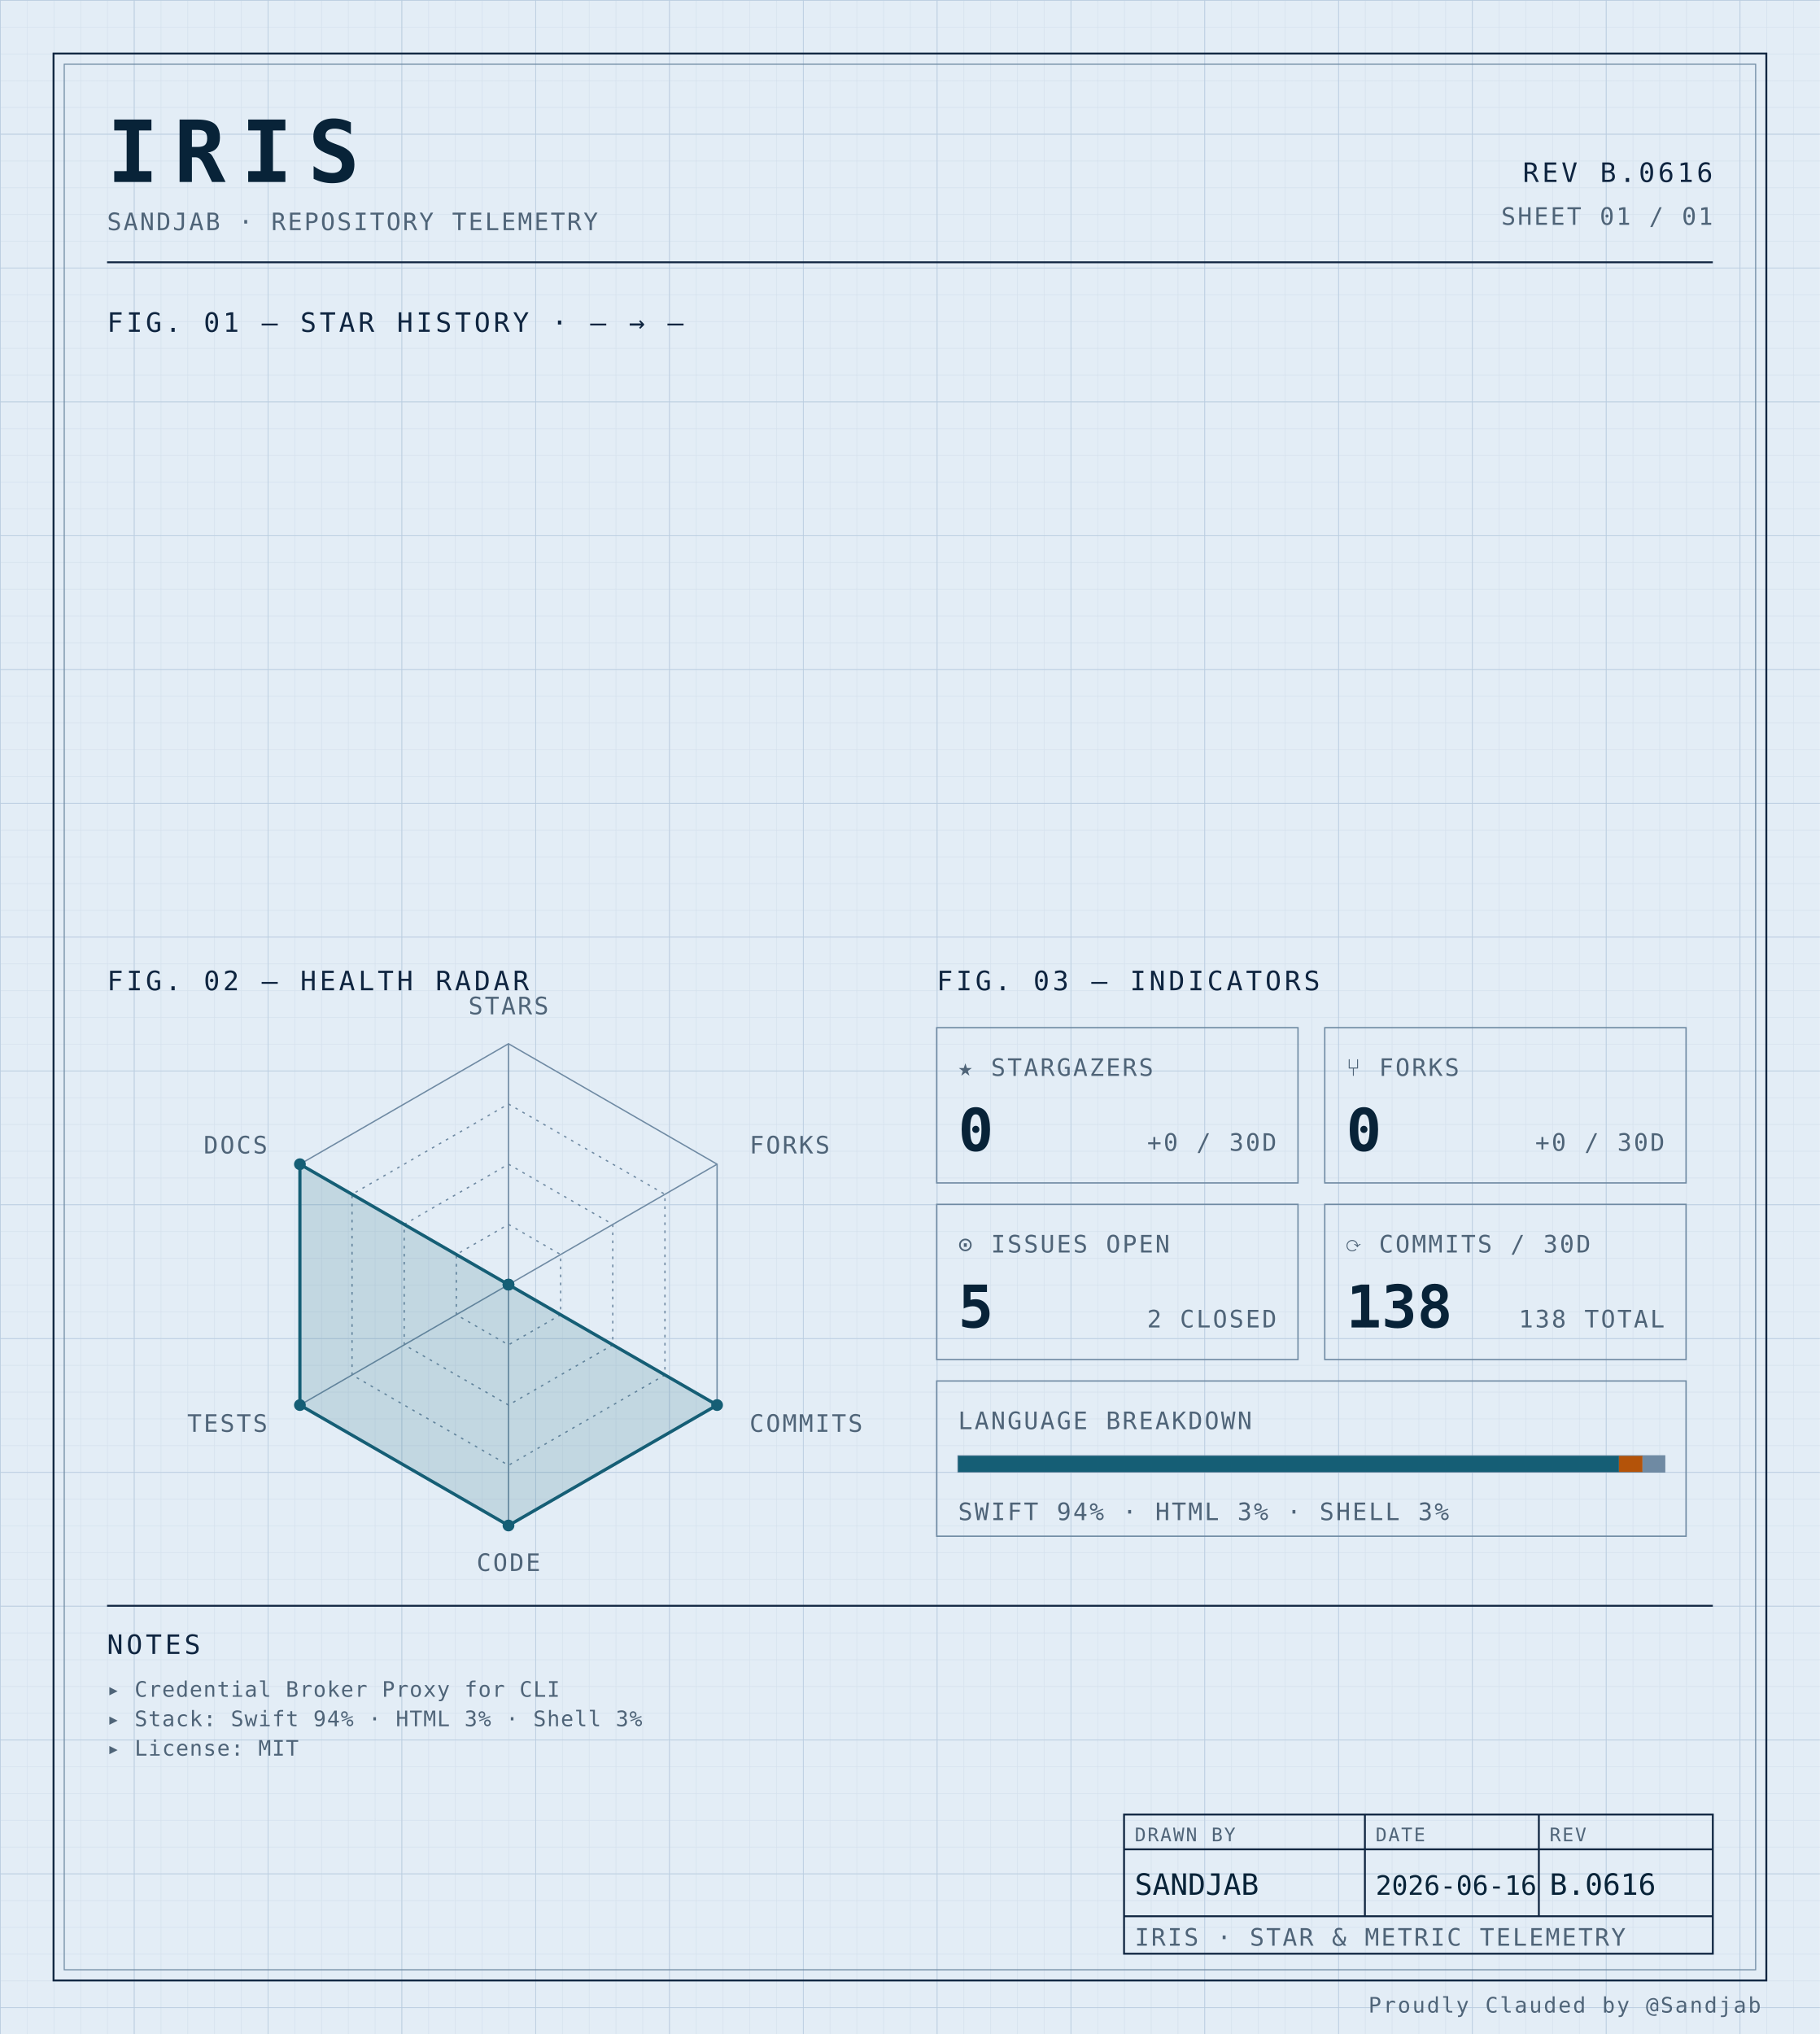
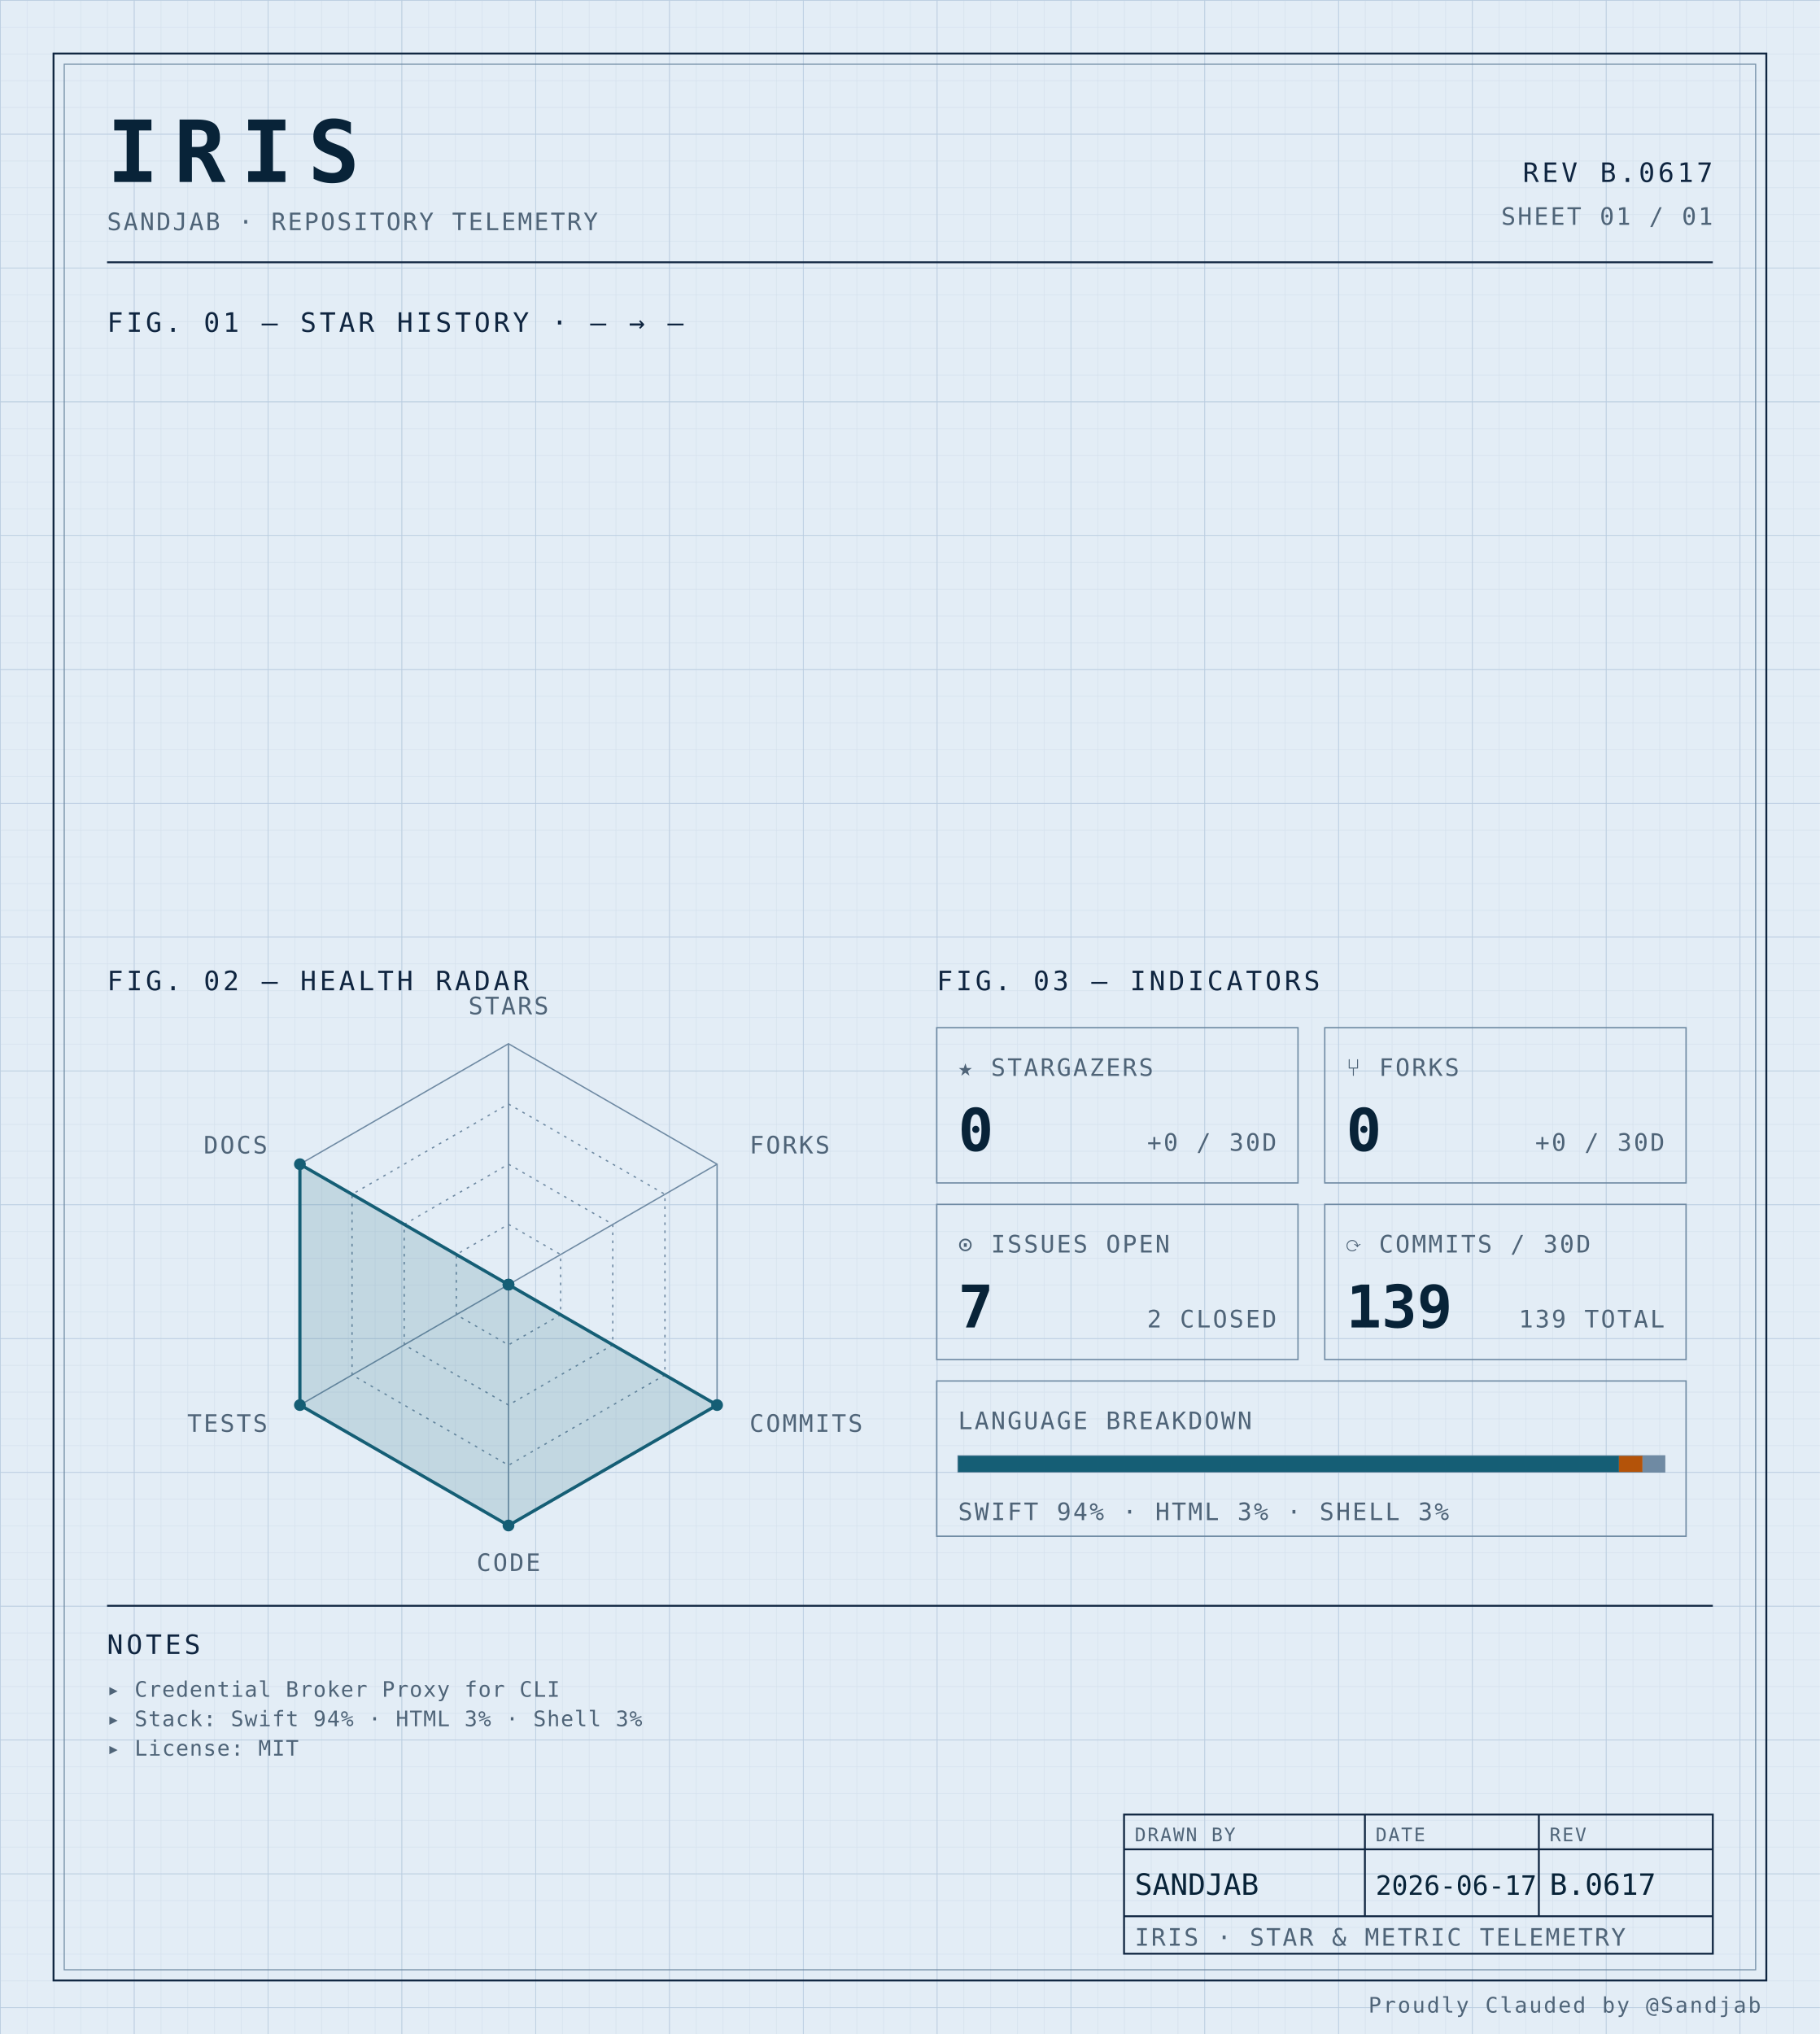
<svg xmlns="http://www.w3.org/2000/svg" width="100%" viewBox="0 0 680 760" role="img">
  <defs>
    <pattern id="grid-fine" width="10" height="10" patternUnits="userSpaceOnUse">
      <path d="M10 0H0V10" fill="none" stroke="#d4e0ec" stroke-width="0.4" />
    </pattern>
    <pattern id="grid-major" width="50" height="50" patternUnits="userSpaceOnUse">
      <path d="M50 0H0V50" fill="none" stroke="#b8cce0" stroke-width="0.5" />
    </pattern>
  </defs>
  <rect x="0" y="0" width="680" height="760" fill="#e3edf6" />
  <rect x="0" y="0" width="680" height="760" fill="url(#grid-fine)" />
  <rect x="0" y="0" width="680" height="760" fill="url(#grid-major)" />
  <rect x="20" y="20" width="640" height="720" fill="none" stroke="#0f2540" stroke-width="0.7" />
  <rect x="24" y="24" width="632" height="712" fill="none" stroke="#6f8aa3" stroke-width="0.4" />
  <text x="40" y="68" font-family="ui-monospace, 'SF Mono', 'JetBrains Mono', 'Cascadia Code', Consolas, monospace" font-size="32" font-weight="700" fill="#082338" text-anchor="start" letter-spacing="0.18em">IRIS</text>
  <text x="40" y="86" font-family="ui-monospace, 'SF Mono', 'JetBrains Mono', 'Cascadia Code', Consolas, monospace" font-size="9" font-weight="400" fill="#4f6478" text-anchor="start" letter-spacing="0.08em">SANDJAB · REPOSITORY TELEMETRY</text>
-   <text x="640" y="68" font-family="ui-monospace, 'SF Mono', 'JetBrains Mono', 'Cascadia Code', Consolas, monospace" font-size="10" font-weight="400" fill="#0f2540" text-anchor="end" letter-spacing="0.12em">REV B.0616</text>
+   <text x="640" y="68" font-family="ui-monospace, 'SF Mono', 'JetBrains Mono', 'Cascadia Code', Consolas, monospace" font-size="10" font-weight="400" fill="#0f2540" text-anchor="end" letter-spacing="0.12em">REV B.0617</text>
  <text x="640" y="84" font-family="ui-monospace, 'SF Mono', 'JetBrains Mono', 'Cascadia Code', Consolas, monospace" font-size="9" font-weight="400" fill="#4f6478" text-anchor="end" letter-spacing="0.08em">SHEET 01 / 01</text>
  <line x1="40" y1="98" x2="640" y2="98" stroke="#0f2540" stroke-width="0.7" />
  <text x="40" y="124" font-family="ui-monospace, 'SF Mono', 'JetBrains Mono', 'Cascadia Code', Consolas, monospace" font-size="10" font-weight="400" fill="#0f2540" text-anchor="start" letter-spacing="0.12em">FIG. 01 — STAR HISTORY · — → —</text>
  <text x="40" y="370" font-family="ui-monospace, 'SF Mono', 'JetBrains Mono', 'Cascadia Code', Consolas, monospace" font-size="10" font-weight="400" fill="#0f2540" text-anchor="start" letter-spacing="0.12em">FIG. 02 — HEALTH RADAR</text>
  <g transform="translate(190 480)">
    <polygon points="0.00,-90.00 77.94,-45.00 77.94,45.00 0.00,90.00 -77.94,45.00 -77.94,-45.00" fill="none" stroke="#6f8aa3" stroke-width="0.5" />
    <polygon points="0.00,-67.50 58.46,-33.75 58.46,33.75 0.00,67.50 -58.46,33.75 -58.46,-33.75" fill="none" stroke="#6f8aa3" stroke-width="0.5" stroke-dasharray="1,2" />
    <polygon points="0.00,-45.00 38.97,-22.50 38.97,22.50 0.00,45.00 -38.97,22.50 -38.97,-22.50" fill="none" stroke="#6f8aa3" stroke-width="0.5" stroke-dasharray="1,2" />
    <polygon points="0.00,-22.50 19.49,-11.25 19.49,11.25 0.00,22.50 -19.49,11.25 -19.49,-11.25" fill="none" stroke="#6f8aa3" stroke-width="0.5" stroke-dasharray="1,2" />
    <line x1="0" y1="0" x2="0.00" y2="-90.00" stroke="#6f8aa3" stroke-width="0.5" />
    <line x1="0" y1="0" x2="77.94" y2="-45.00" stroke="#6f8aa3" stroke-width="0.5" />
    <line x1="0" y1="0" x2="77.94" y2="45.00" stroke="#6f8aa3" stroke-width="0.5" />
    <line x1="0" y1="0" x2="0.00" y2="90.00" stroke="#6f8aa3" stroke-width="0.5" />
    <line x1="0" y1="0" x2="-77.94" y2="45.00" stroke="#6f8aa3" stroke-width="0.5" />
    <line x1="0" y1="0" x2="-77.94" y2="-45.00" stroke="#6f8aa3" stroke-width="0.5" />
    <polygon points="0.00,0.00 0.00,0.00 77.94,45.00 0.00,90.00 -77.94,45.00 -77.94,-45.00" fill="#155e75" fill-opacity="0.16" stroke="#155e75" stroke-width="1.2" />
    <circle cx="0.00" cy="0.00" r="2.2" fill="#155e75" />
    <circle cx="0.00" cy="0.00" r="2.2" fill="#155e75" />
    <circle cx="77.94" cy="45.00" r="2.2" fill="#155e75" />
    <circle cx="0.00" cy="90.00" r="2.2" fill="#155e75" />
    <circle cx="-77.94" cy="45.00" r="2.2" fill="#155e75" />
    <circle cx="-77.94" cy="-45.00" r="2.2" fill="#155e75" />
    <text x="6.3681633555662356e-15" y="-101" font-family="ui-monospace, 'SF Mono', 'JetBrains Mono', 'Cascadia Code', Consolas, monospace" font-size="9" font-weight="400" fill="#4f6478" text-anchor="middle" letter-spacing="0.08em">STARS</text>
    <text x="90.067" y="-49" font-family="ui-monospace, 'SF Mono', 'JetBrains Mono', 'Cascadia Code', Consolas, monospace" font-size="9" font-weight="400" fill="#4f6478" text-anchor="start" letter-spacing="0.08em">FORKS</text>
    <text x="90.067" y="55" font-family="ui-monospace, 'SF Mono', 'JetBrains Mono', 'Cascadia Code', Consolas, monospace" font-size="9" font-weight="400" fill="#4f6478" text-anchor="start" letter-spacing="0.08em">COMMITS</text>
    <text x="6.3681633555662356e-15" y="107" font-family="ui-monospace, 'SF Mono', 'JetBrains Mono', 'Cascadia Code', Consolas, monospace" font-size="9" font-weight="400" fill="#4f6478" text-anchor="middle" letter-spacing="0.08em">CODE</text>
    <text x="-90.067" y="55" font-family="ui-monospace, 'SF Mono', 'JetBrains Mono', 'Cascadia Code', Consolas, monospace" font-size="9" font-weight="400" fill="#4f6478" text-anchor="end" letter-spacing="0.08em">TESTS</text>
    <text x="-90.067" y="-49" font-family="ui-monospace, 'SF Mono', 'JetBrains Mono', 'Cascadia Code', Consolas, monospace" font-size="9" font-weight="400" fill="#4f6478" text-anchor="end" letter-spacing="0.08em">DOCS</text>
  </g>
  <text x="350" y="370" font-family="ui-monospace, 'SF Mono', 'JetBrains Mono', 'Cascadia Code', Consolas, monospace" font-size="10" font-weight="400" fill="#0f2540" text-anchor="start" letter-spacing="0.12em">FIG. 03 — INDICATORS</text>
  <rect x="350" y="384" width="135" height="58" fill="none" stroke="#6f8aa3" stroke-width="0.5" />
  <text x="358" y="402" font-family="ui-monospace, 'SF Mono', 'JetBrains Mono', 'Cascadia Code', Consolas, monospace" font-size="9" font-weight="400" fill="#4f6478" text-anchor="start" letter-spacing="0.08em">★ STARGAZERS</text>
  <text x="358" y="430" font-family="ui-monospace, 'SF Mono', 'JetBrains Mono', 'Cascadia Code', Consolas, monospace" font-size="22" font-weight="700" fill="#082338" text-anchor="start" letter-spacing="normal">0</text>
  <text x="477" y="430" font-family="ui-monospace, 'SF Mono', 'JetBrains Mono', 'Cascadia Code', Consolas, monospace" font-size="9" font-weight="400" fill="#4f6478" text-anchor="end" letter-spacing="0.08em">+0 / 30D</text>
  <rect x="495" y="384" width="135" height="58" fill="none" stroke="#6f8aa3" stroke-width="0.5" />
  <text x="503" y="402" font-family="ui-monospace, 'SF Mono', 'JetBrains Mono', 'Cascadia Code', Consolas, monospace" font-size="9" font-weight="400" fill="#4f6478" text-anchor="start" letter-spacing="0.08em">⑂ FORKS</text>
  <text x="503" y="430" font-family="ui-monospace, 'SF Mono', 'JetBrains Mono', 'Cascadia Code', Consolas, monospace" font-size="22" font-weight="700" fill="#082338" text-anchor="start" letter-spacing="normal">0</text>
  <text x="622" y="430" font-family="ui-monospace, 'SF Mono', 'JetBrains Mono', 'Cascadia Code', Consolas, monospace" font-size="9" font-weight="400" fill="#4f6478" text-anchor="end" letter-spacing="0.08em">+0 / 30D</text>
  <rect x="350" y="450" width="135" height="58" fill="none" stroke="#6f8aa3" stroke-width="0.5" />
  <text x="358" y="468" font-family="ui-monospace, 'SF Mono', 'JetBrains Mono', 'Cascadia Code', Consolas, monospace" font-size="9" font-weight="400" fill="#4f6478" text-anchor="start" letter-spacing="0.08em">⊙ ISSUES OPEN</text>
-   <text x="358" y="496" font-family="ui-monospace, 'SF Mono', 'JetBrains Mono', 'Cascadia Code', Consolas, monospace" font-size="22" font-weight="700" fill="#082338" text-anchor="start" letter-spacing="normal">5</text>
+   <text x="358" y="496" font-family="ui-monospace, 'SF Mono', 'JetBrains Mono', 'Cascadia Code', Consolas, monospace" font-size="22" font-weight="700" fill="#082338" text-anchor="start" letter-spacing="normal">7</text>
  <text x="477" y="496" font-family="ui-monospace, 'SF Mono', 'JetBrains Mono', 'Cascadia Code', Consolas, monospace" font-size="9" font-weight="400" fill="#4f6478" text-anchor="end" letter-spacing="0.08em">2 CLOSED</text>
  <rect x="495" y="450" width="135" height="58" fill="none" stroke="#6f8aa3" stroke-width="0.5" />
  <text x="503" y="468" font-family="ui-monospace, 'SF Mono', 'JetBrains Mono', 'Cascadia Code', Consolas, monospace" font-size="9" font-weight="400" fill="#4f6478" text-anchor="start" letter-spacing="0.08em">⟳ COMMITS / 30D</text>
-   <text x="503" y="496" font-family="ui-monospace, 'SF Mono', 'JetBrains Mono', 'Cascadia Code', Consolas, monospace" font-size="22" font-weight="700" fill="#082338" text-anchor="start" letter-spacing="normal">138</text>
-   <text x="622" y="496" font-family="ui-monospace, 'SF Mono', 'JetBrains Mono', 'Cascadia Code', Consolas, monospace" font-size="9" font-weight="400" fill="#4f6478" text-anchor="end" letter-spacing="0.08em">138 TOTAL</text>
+   <text x="503" y="496" font-family="ui-monospace, 'SF Mono', 'JetBrains Mono', 'Cascadia Code', Consolas, monospace" font-size="22" font-weight="700" fill="#082338" text-anchor="start" letter-spacing="normal">139</text>
+   <text x="622" y="496" font-family="ui-monospace, 'SF Mono', 'JetBrains Mono', 'Cascadia Code', Consolas, monospace" font-size="9" font-weight="400" fill="#4f6478" text-anchor="end" letter-spacing="0.08em">139 TOTAL</text>
  <rect x="350" y="516" width="280" height="58" fill="none" stroke="#6f8aa3" stroke-width="0.5" />
  <text x="358" y="534" font-family="ui-monospace, 'SF Mono', 'JetBrains Mono', 'Cascadia Code', Consolas, monospace" font-size="9" font-weight="400" fill="#4f6478" text-anchor="start" letter-spacing="0.08em">LANGUAGE BREAKDOWN</text>
  <rect x="358" y="544" width="264" height="6" fill="none" stroke="#6f8aa3" stroke-width="0.5" />
  <rect x="358" y="544" width="246.93" height="6" fill="#155e75" />
  <rect x="604.927" y="544" width="8.81" height="6" fill="#b45309" />
  <rect x="613.74" y="544" width="8.26" height="6" fill="#6f8aa3" />
  <text x="358" y="568" font-family="ui-monospace, 'SF Mono', 'JetBrains Mono', 'Cascadia Code', Consolas, monospace" font-size="9" font-weight="400" fill="#4f6478" text-anchor="start" letter-spacing="0.08em">SWIFT 94% · HTML 3% · SHELL 3%</text>
  <line x1="40" y1="600" x2="640" y2="600" stroke="#0f2540" stroke-width="0.7" />
  <text x="40" y="618" font-family="ui-monospace, 'SF Mono', 'JetBrains Mono', 'Cascadia Code', Consolas, monospace" font-size="10" font-weight="400" fill="#0f2540" text-anchor="start" letter-spacing="0.12em">NOTES</text>
  <text x="40" y="634" font-family="ui-monospace, 'SF Mono', 'JetBrains Mono', 'Cascadia Code', Consolas, monospace" font-size="8" font-weight="400" fill="#4f6478" text-anchor="start" letter-spacing="0.04em">▸ Credential Broker Proxy for CLI</text>
  <text x="40" y="645" font-family="ui-monospace, 'SF Mono', 'JetBrains Mono', 'Cascadia Code', Consolas, monospace" font-size="8" font-weight="400" fill="#4f6478" text-anchor="start" letter-spacing="0.04em">▸ Stack: Swift 94% · HTML 3% · Shell 3%</text>
  <text x="40" y="656" font-family="ui-monospace, 'SF Mono', 'JetBrains Mono', 'Cascadia Code', Consolas, monospace" font-size="8" font-weight="400" fill="#4f6478" text-anchor="start" letter-spacing="0.04em">▸ License: MIT</text>
  <rect x="420" y="678" width="220" height="52" fill="none" stroke="#0f2540" stroke-width="0.7" />
  <line x1="420" y1="691" x2="640" y2="691" stroke="#0f2540" stroke-width="0.7" />
  <line x1="420" y1="716" x2="640" y2="716" stroke="#0f2540" stroke-width="0.7" />
  <line x1="510" y1="678" x2="510" y2="716" stroke="#0f2540" stroke-width="0.7" />
  <line x1="575" y1="678" x2="575" y2="716" stroke="#0f2540" stroke-width="0.7" />
  <text x="424" y="688" font-family="ui-monospace, 'SF Mono', 'JetBrains Mono', 'Cascadia Code', Consolas, monospace" font-size="7" font-weight="400" fill="#4f6478" text-anchor="start" letter-spacing="0.08em">DRAWN BY</text>
  <text x="514" y="688" font-family="ui-monospace, 'SF Mono', 'JetBrains Mono', 'Cascadia Code', Consolas, monospace" font-size="7" font-weight="400" fill="#4f6478" text-anchor="start" letter-spacing="0.08em">DATE</text>
  <text x="579" y="688" font-family="ui-monospace, 'SF Mono', 'JetBrains Mono', 'Cascadia Code', Consolas, monospace" font-size="7" font-weight="400" fill="#4f6478" text-anchor="start" letter-spacing="0.08em">REV</text>
  <text x="424" y="708" font-family="ui-monospace, 'SF Mono', 'JetBrains Mono', 'Cascadia Code', Consolas, monospace" font-size="11" font-weight="400" fill="#082338" text-anchor="start" letter-spacing="normal">SANDJAB</text>
-   <text x="514" y="708" font-family="ui-monospace, 'SF Mono', 'JetBrains Mono', 'Cascadia Code', Consolas, monospace" font-size="10" font-weight="400" fill="#082338" text-anchor="start" letter-spacing="normal">2026-06-16</text>
-   <text x="579" y="708" font-family="ui-monospace, 'SF Mono', 'JetBrains Mono', 'Cascadia Code', Consolas, monospace" font-size="11" font-weight="400" fill="#082338" text-anchor="start" letter-spacing="normal">B.0616</text>
+   <text x="514" y="708" font-family="ui-monospace, 'SF Mono', 'JetBrains Mono', 'Cascadia Code', Consolas, monospace" font-size="10" font-weight="400" fill="#082338" text-anchor="start" letter-spacing="normal">2026-06-17</text>
+   <text x="579" y="708" font-family="ui-monospace, 'SF Mono', 'JetBrains Mono', 'Cascadia Code', Consolas, monospace" font-size="11" font-weight="400" fill="#082338" text-anchor="start" letter-spacing="normal">B.0617</text>
  <text x="424" y="727" font-family="ui-monospace, 'SF Mono', 'JetBrains Mono', 'Cascadia Code', Consolas, monospace" font-size="9" font-weight="400" fill="#4f6478" text-anchor="start" letter-spacing="0.08em">IRIS · STAR &amp; METRIC TELEMETRY</text>
  <text x="658" y="752" font-family="ui-monospace, 'SF Mono', 'JetBrains Mono', 'Cascadia Code', Consolas, monospace" font-size="8" font-weight="400" fill="#4f6478" text-anchor="end" letter-spacing="0.08em">Proudly Clauded by @Sandjab</text>
</svg>
